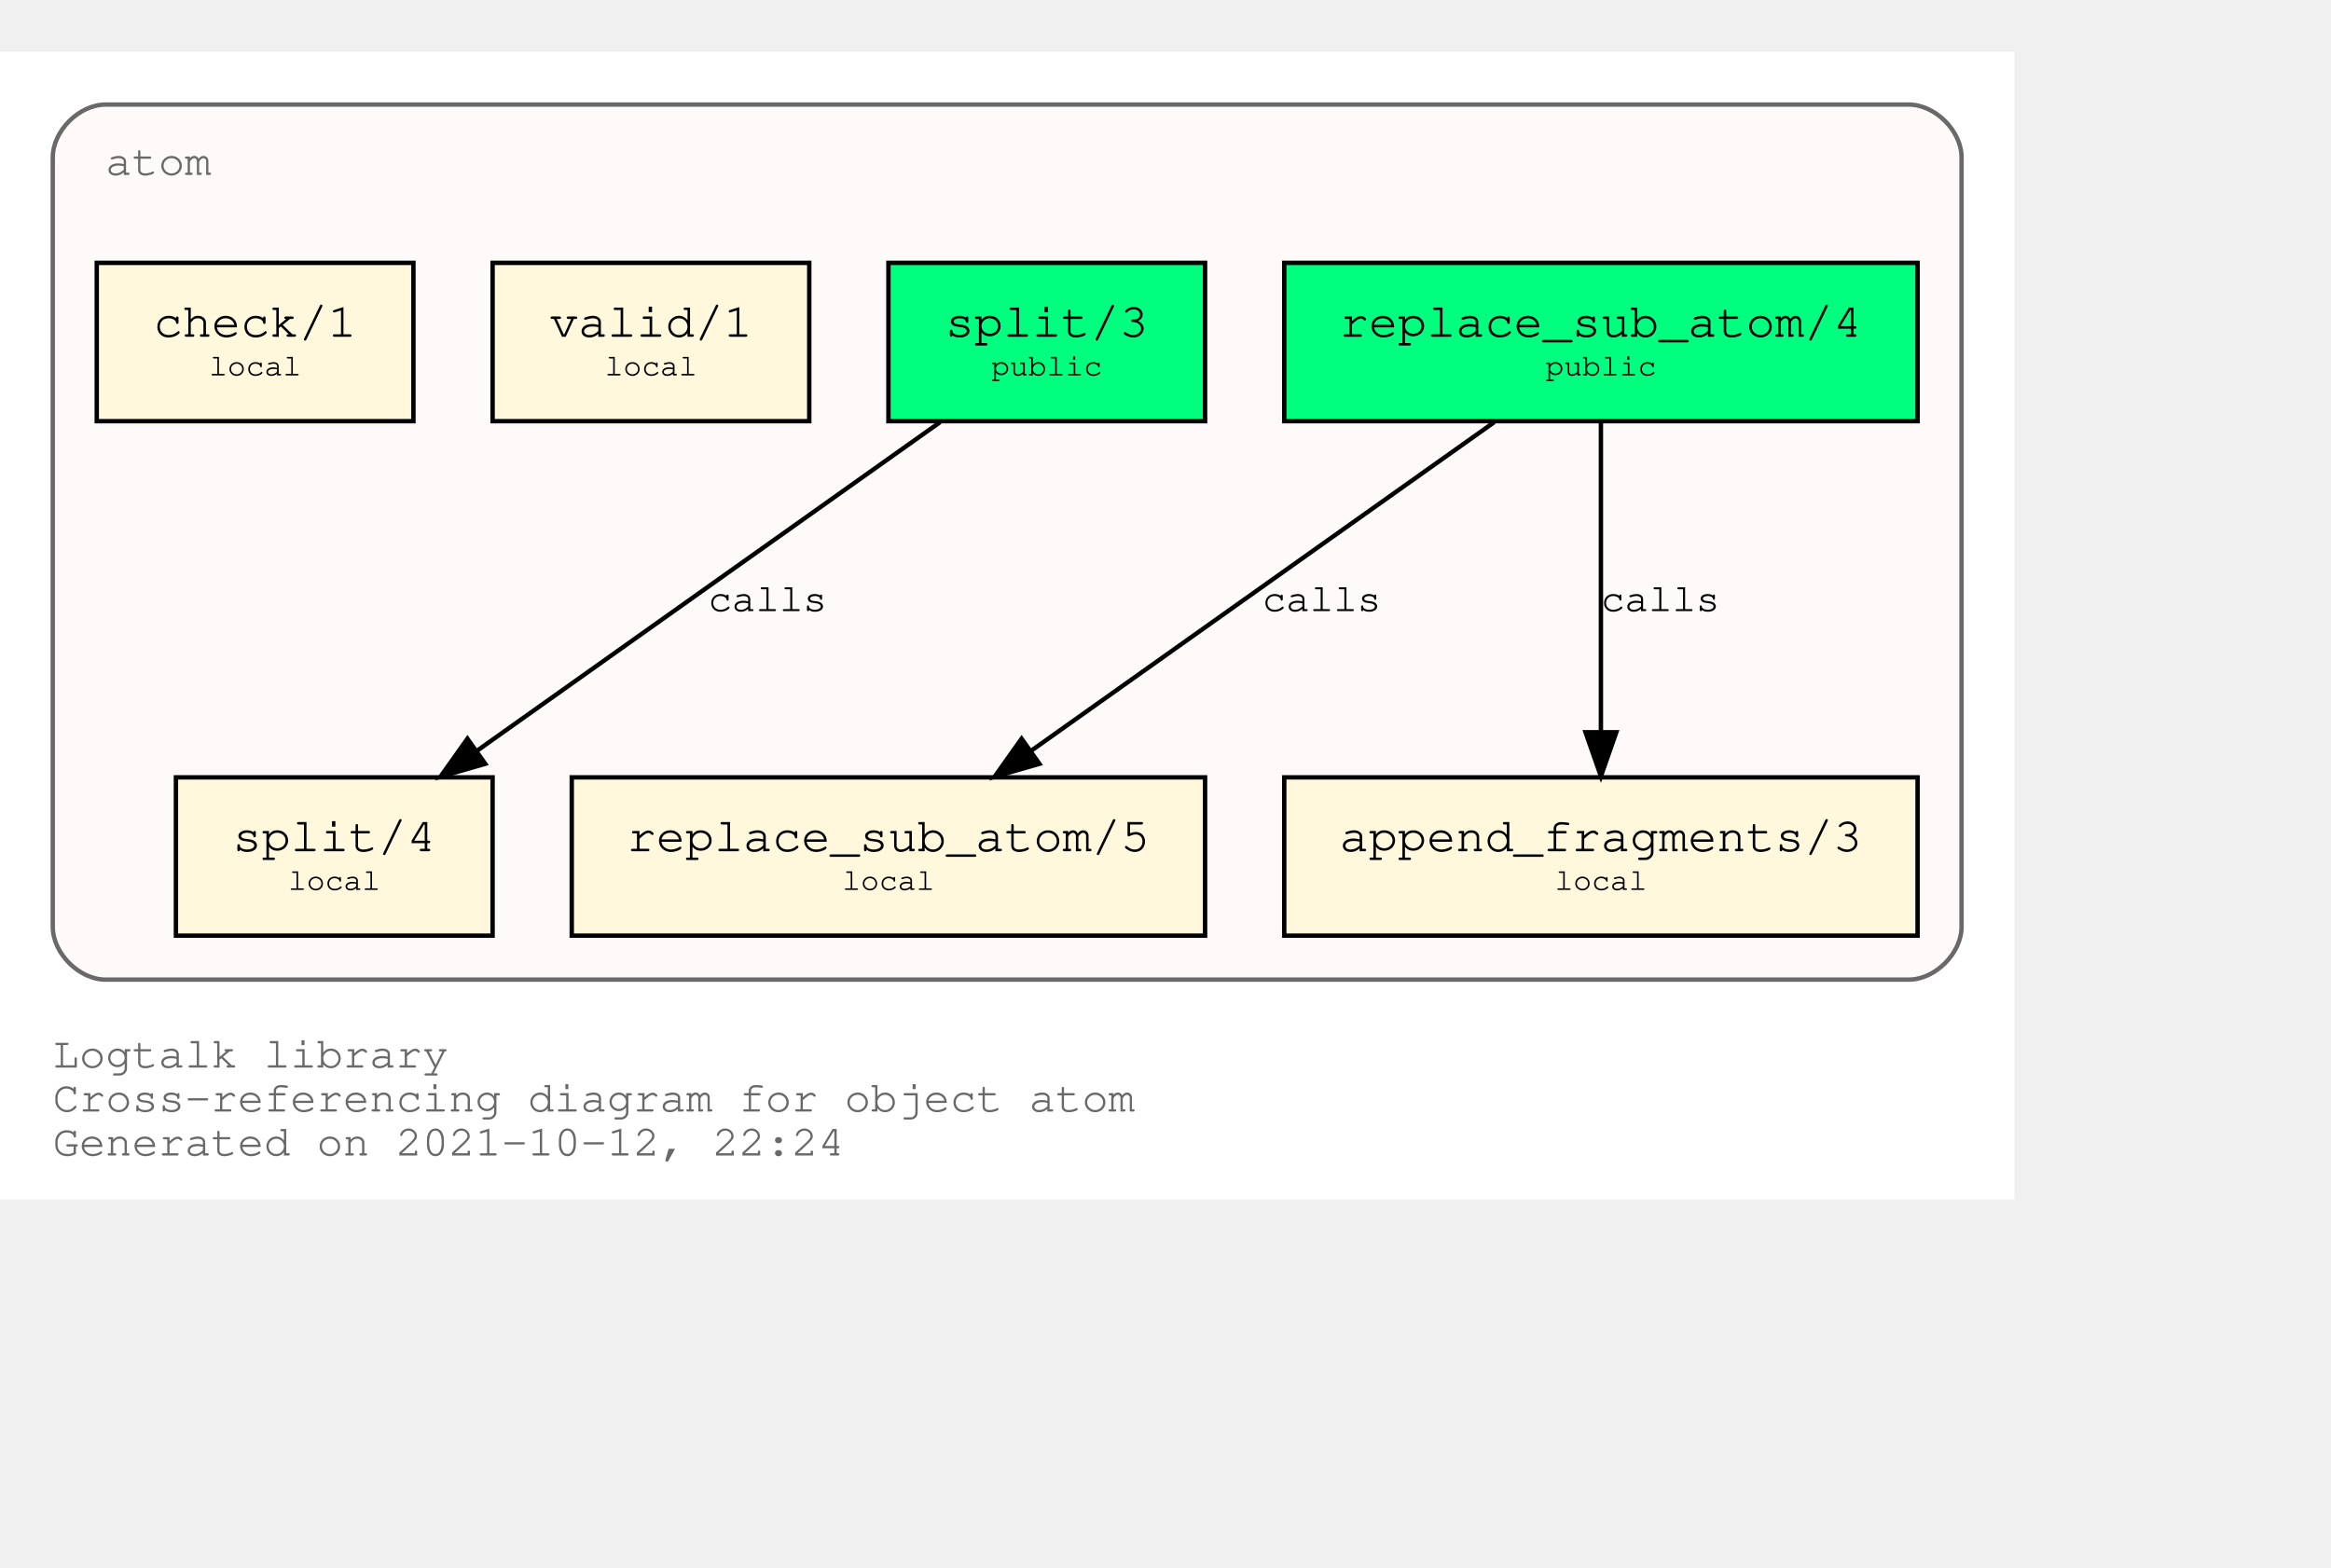
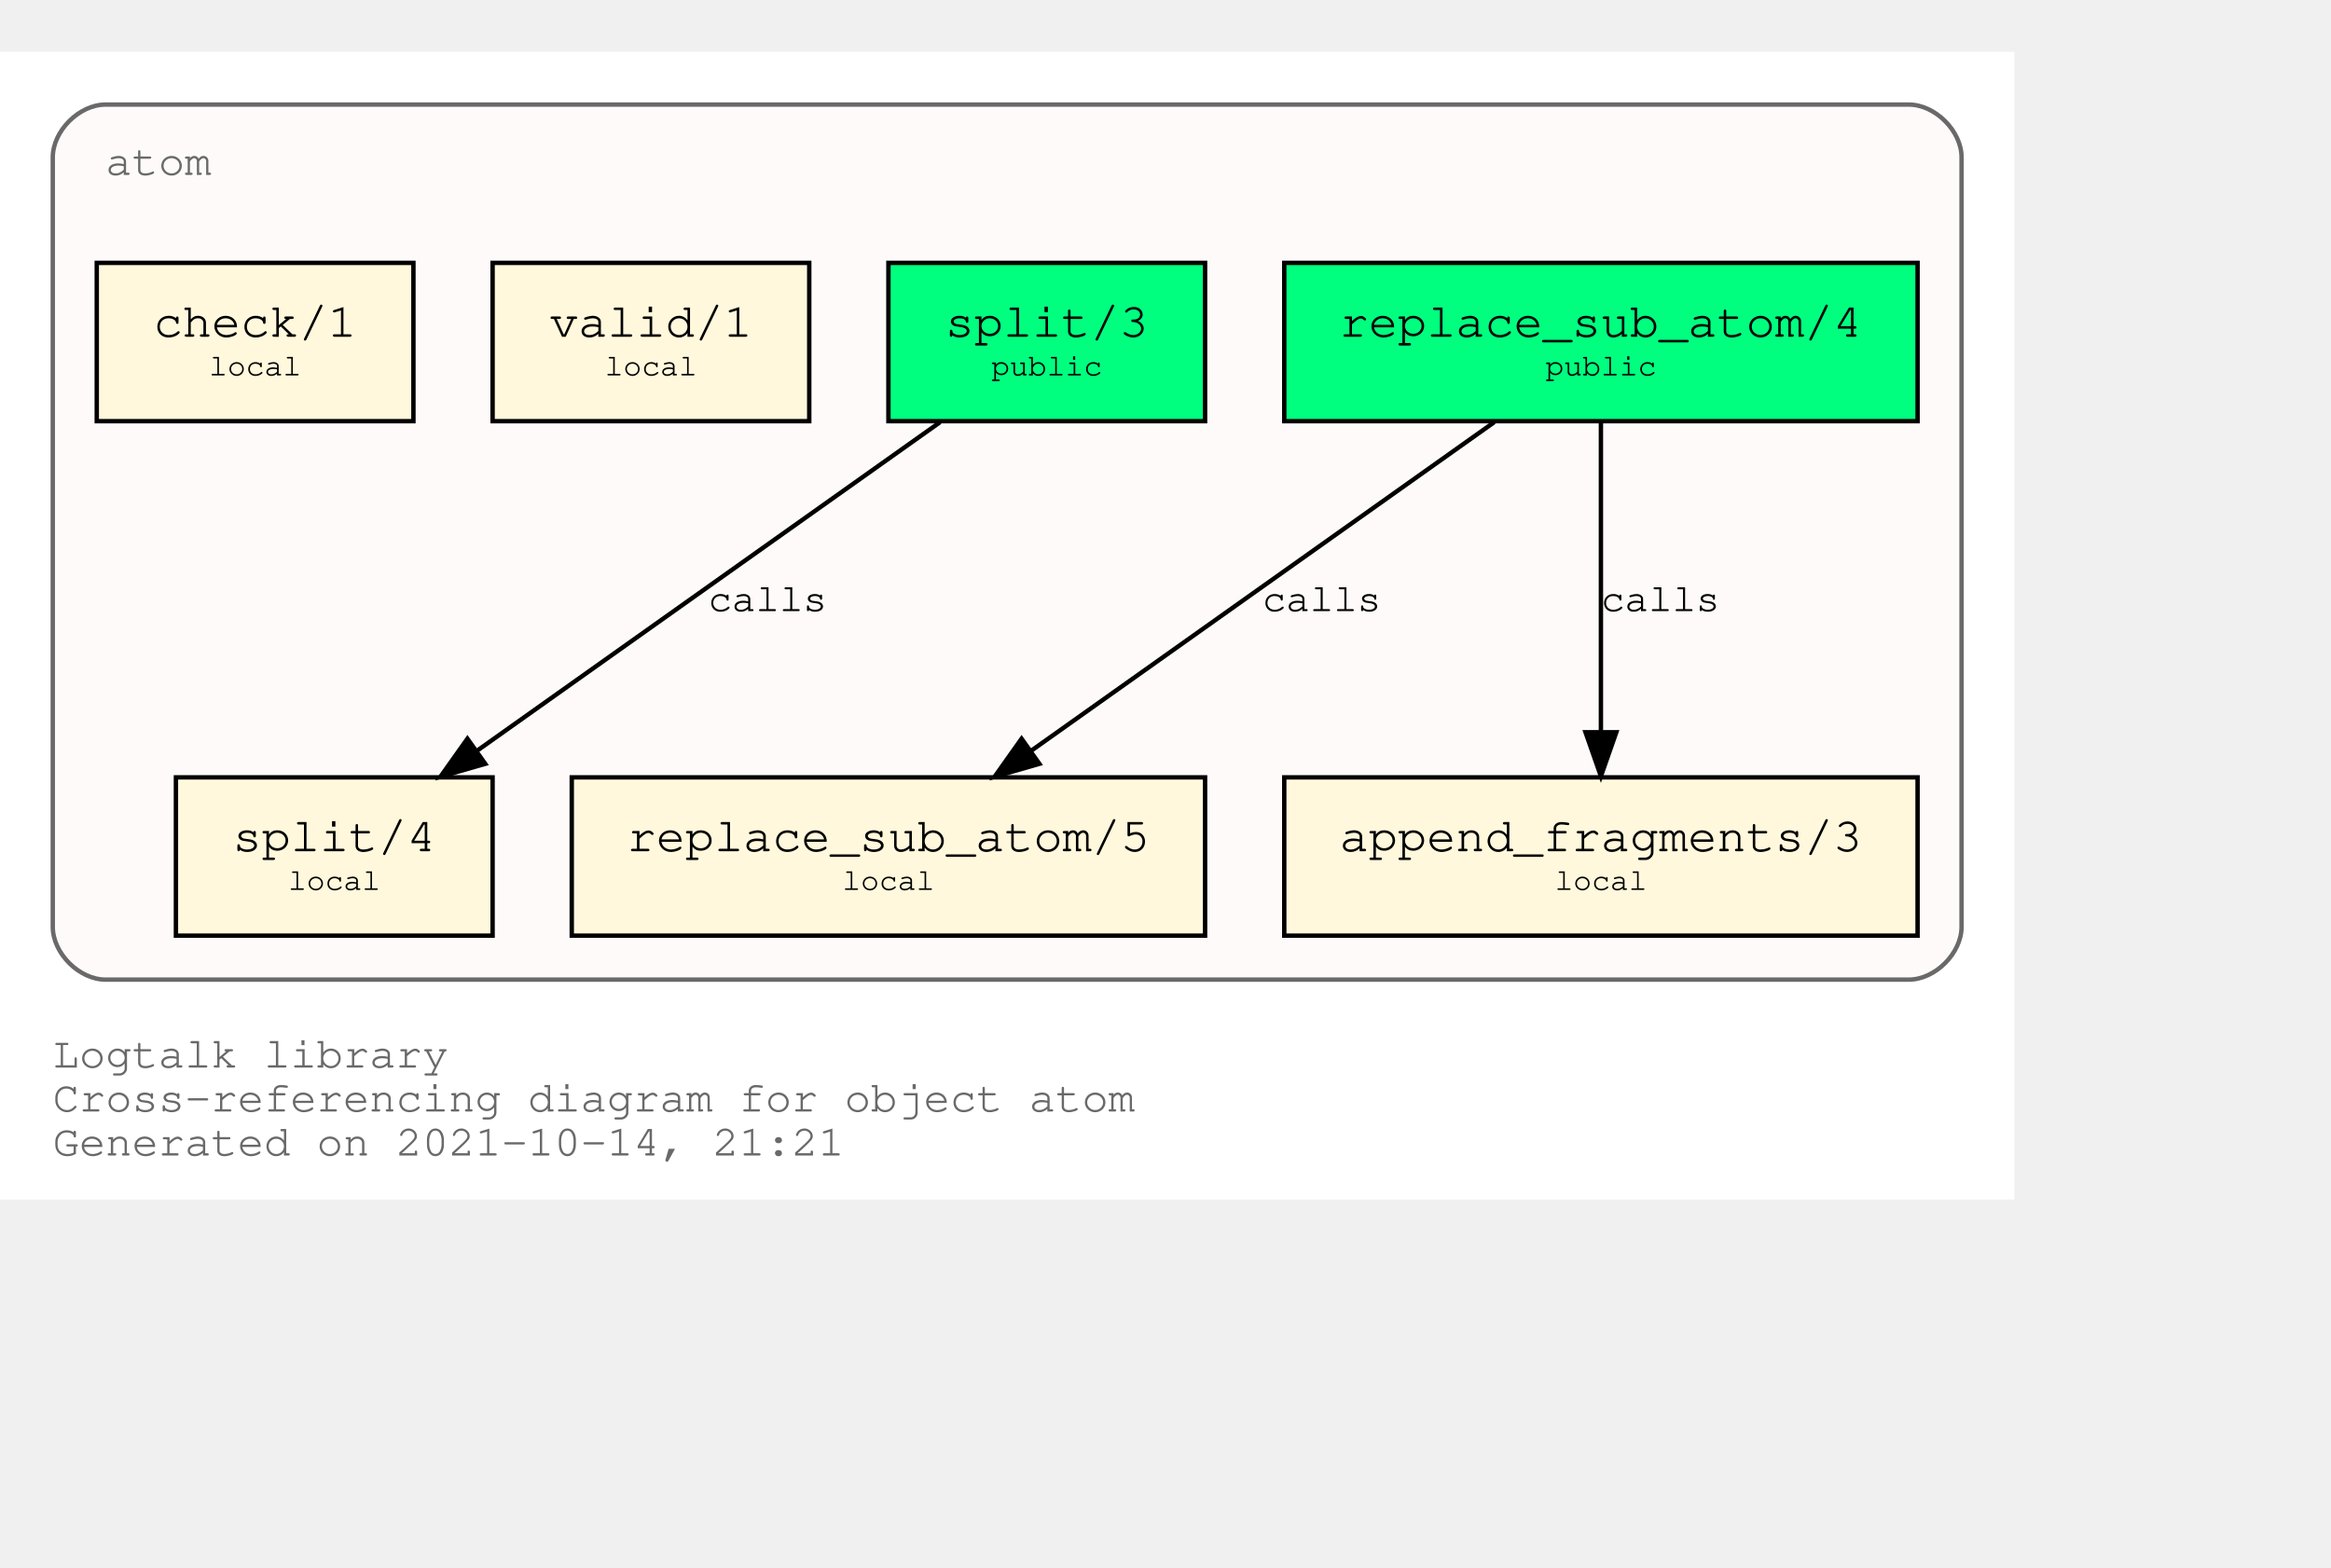
<svg xmlns="http://www.w3.org/2000/svg" xmlns:xlink="http://www.w3.org/1999/xlink" width="602pt" height="405pt" viewBox="72.00 72.00 530.00 333.00">
  <g id="graph0" class="graph" transform="scale(1 1) rotate(0) translate(76 329)">
    <polygon fill="white" stroke="transparent" points="-4,4 -4,-257 454,-257 454,4 -4,4" />
    <text text-anchor="start" x="8" y="-26" font-family="Courier,monospace" font-size="10.00" fill="dimgray">Logtalk library</text>
    <text text-anchor="start" x="8" y="-16" font-family="Courier,monospace" font-size="10.00" fill="dimgray">Cross-referencing diagram for object atom</text>
-     <text text-anchor="start" x="8" y="-6" font-family="Courier,monospace" font-size="10.00" fill="dimgray">Generated on 2021-10-12, 22:24</text>
+     <text text-anchor="start" x="8" y="-6" font-family="Courier,monospace" font-size="10.00" fill="dimgray">Generated on 2021-10-14, 21:21</text>
    <g id="clust1" class="cluster">
      <g id="a_clust1">
        <a xlink:title="atom">
          <path fill="snow" stroke="dimgray" d="M20,-46C20,-46 430,-46 430,-46 436,-46 442,-52 442,-58 442,-58 442,-233 442,-233 442,-239 436,-245 430,-245 430,-245 20,-245 20,-245 14,-245 8,-239 8,-233 8,-233 8,-58 8,-58 8,-52 14,-46 20,-46" />
          <g id="a_clust1_0">
-             <a xlink:href="https://github.com/LogtalkDotOrg/logtalk3/tree/c01cb79344d3dd46fd85fb3ec83f3ff0b6d4020f/library/types/atom.lgt" xlink:title="https://github.com/LogtalkDotOrg/logtalk3/tree/c01cb79344d3dd46fd85fb3ec83f3ff0b6d4020f/library/types/atom.lgt">
+             <a xlink:href="https://github.com/LogtalkDotOrg/logtalk3/tree/98dd4ebe24fbdeaabedc3e78d0198e4f0bab0b08/library/types/atom.lgt" xlink:title="https://github.com/LogtalkDotOrg/logtalk3/tree/98dd4ebe24fbdeaabedc3e78d0198e4f0bab0b08/library/types/atom.lgt">
              <text text-anchor="start" x="20" y="-229" font-family="Courier,monospace" font-size="10.00" fill="dimgray">atom</text>
            </a>
          </g>
        </a>
      </g>
    </g>
    <g id="node1" class="node">
      <g id="a_node1">
-         <a xlink:href="https://github.com/LogtalkDotOrg/logtalk3/tree/c01cb79344d3dd46fd85fb3ec83f3ff0b6d4020f/library/types/atom.lgt#L32" xlink:title="https://github.com/LogtalkDotOrg/logtalk3/tree/c01cb79344d3dd46fd85fb3ec83f3ff0b6d4020f/library/types/atom.lgt#L32">
+         <a xlink:href="https://github.com/LogtalkDotOrg/logtalk3/tree/98dd4ebe24fbdeaabedc3e78d0198e4f0bab0b08/library/types/atom.lgt#L32" xlink:title="https://github.com/LogtalkDotOrg/logtalk3/tree/98dd4ebe24fbdeaabedc3e78d0198e4f0bab0b08/library/types/atom.lgt#L32">
          <polygon fill="springgreen" stroke="black" points="432,-209 288,-209 288,-173 432,-173 432,-209" />
          <text text-anchor="start" x="295.8" y="-192.8" font-family="Courier,monospace" font-size="9.00"> </text>
          <text text-anchor="start" x="300.59" y="-192.2" font-family="Courier,monospace" font-size="11.00">replace_sub_atom/4</text>
          <text text-anchor="start" x="418.8" y="-192.8" font-family="Courier,monospace" font-size="9.00"> </text>
          <text text-anchor="start" x="295.8" y="-182.8" font-family="Courier,monospace" font-size="9.00"> </text>
          <text text-anchor="start" x="347.4" y="-183.4" font-family="Courier,monospace" font-size="7.00">public</text>
          <text text-anchor="start" x="418.8" y="-182.8" font-family="Courier,monospace" font-size="9.00"> </text>
        </a>
      </g>
    </g>
    <g id="node4" class="node">
      <g id="a_node4">
-         <a xlink:href="https://github.com/LogtalkDotOrg/logtalk3/tree/c01cb79344d3dd46fd85fb3ec83f3ff0b6d4020f/library/types/atom.lgt#L54" xlink:title="https://github.com/LogtalkDotOrg/logtalk3/tree/c01cb79344d3dd46fd85fb3ec83f3ff0b6d4020f/library/types/atom.lgt#L54">
+         <a xlink:href="https://github.com/LogtalkDotOrg/logtalk3/tree/98dd4ebe24fbdeaabedc3e78d0198e4f0bab0b08/library/types/atom.lgt#L54" xlink:title="https://github.com/LogtalkDotOrg/logtalk3/tree/98dd4ebe24fbdeaabedc3e78d0198e4f0bab0b08/library/types/atom.lgt#L54">
          <polygon fill="cornsilk" stroke="black" points="270,-92 126,-92 126,-56 270,-56 270,-92" />
          <text text-anchor="start" x="133.8" y="-75.8" font-family="Courier,monospace" font-size="9.00"> </text>
          <text text-anchor="start" x="138.59" y="-75.2" font-family="Courier,monospace" font-size="11.00">replace_sub_atom/5</text>
          <text text-anchor="start" x="256.8" y="-75.8" font-family="Courier,monospace" font-size="9.00"> </text>
          <text text-anchor="start" x="133.8" y="-65.8" font-family="Courier,monospace" font-size="9.00"> </text>
          <text text-anchor="start" x="187.5" y="-66.4" font-family="Courier,monospace" font-size="7.00">local</text>
          <text text-anchor="start" x="256.8" y="-65.8" font-family="Courier,monospace" font-size="9.00"> </text>
        </a>
      </g>
    </g>
    <g id="edge1" class="edge">
      <g id="a_edge1">
-         <a xlink:href="https://github.com/LogtalkDotOrg/logtalk3/tree/c01cb79344d3dd46fd85fb3ec83f3ff0b6d4020f/library/types/atom.lgt#L46" xlink:title="calls">
+         <a xlink:href="https://github.com/LogtalkDotOrg/logtalk3/tree/98dd4ebe24fbdeaabedc3e78d0198e4f0bab0b08/library/types/atom.lgt#L46" xlink:title="calls">
          <path fill="none" stroke="black" d="M335.75,-172.78C307.75,-152.91 261.58,-120.13 230.49,-98.07" />
          <polygon fill="black" stroke="black" points="232.33,-95.08 222.15,-92.15 228.28,-100.79 232.33,-95.08" />
        </a>
      </g>
      <g id="a_edge1-label">
-         <a xlink:href="https://github.com/LogtalkDotOrg/logtalk3/tree/c01cb79344d3dd46fd85fb3ec83f3ff0b6d4020f/library/types/atom.lgt#L46" xlink:title="https://github.com/LogtalkDotOrg/logtalk3/tree/c01cb79344d3dd46fd85fb3ec83f3ff0b6d4020f/library/types/atom.lgt#L46">
+         <a xlink:href="https://github.com/LogtalkDotOrg/logtalk3/tree/98dd4ebe24fbdeaabedc3e78d0198e4f0bab0b08/library/types/atom.lgt#L46" xlink:title="https://github.com/LogtalkDotOrg/logtalk3/tree/98dd4ebe24fbdeaabedc3e78d0198e4f0bab0b08/library/types/atom.lgt#L46">
          <text text-anchor="start" x="283" y="-129.8" font-family="Courier,monospace" font-size="9.00">calls</text>
        </a>
      </g>
    </g>
    <g id="node5" class="node">
      <g id="a_node5">
-         <a xlink:href="https://github.com/LogtalkDotOrg/logtalk3/tree/c01cb79344d3dd46fd85fb3ec83f3ff0b6d4020f/library/types/atom.lgt#L65" xlink:title="https://github.com/LogtalkDotOrg/logtalk3/tree/c01cb79344d3dd46fd85fb3ec83f3ff0b6d4020f/library/types/atom.lgt#L65">
+         <a xlink:href="https://github.com/LogtalkDotOrg/logtalk3/tree/98dd4ebe24fbdeaabedc3e78d0198e4f0bab0b08/library/types/atom.lgt#L65" xlink:title="https://github.com/LogtalkDotOrg/logtalk3/tree/98dd4ebe24fbdeaabedc3e78d0198e4f0bab0b08/library/types/atom.lgt#L65">
          <polygon fill="cornsilk" stroke="black" points="432,-92 288,-92 288,-56 432,-56 432,-92" />
          <text text-anchor="start" x="295.8" y="-75.8" font-family="Courier,monospace" font-size="9.00"> </text>
          <text text-anchor="start" x="300.59" y="-75.2" font-family="Courier,monospace" font-size="11.00">append_fragments/3</text>
          <text text-anchor="start" x="418.8" y="-75.8" font-family="Courier,monospace" font-size="9.00"> </text>
          <text text-anchor="start" x="295.8" y="-65.8" font-family="Courier,monospace" font-size="9.00"> </text>
          <text text-anchor="start" x="349.5" y="-66.4" font-family="Courier,monospace" font-size="7.00">local</text>
          <text text-anchor="start" x="418.8" y="-65.8" font-family="Courier,monospace" font-size="9.00"> </text>
        </a>
      </g>
    </g>
    <g id="edge2" class="edge">
      <g id="a_edge2">
-         <a xlink:href="https://github.com/LogtalkDotOrg/logtalk3/tree/c01cb79344d3dd46fd85fb3ec83f3ff0b6d4020f/library/types/atom.lgt#L46" xlink:title="calls">
+         <a xlink:href="https://github.com/LogtalkDotOrg/logtalk3/tree/98dd4ebe24fbdeaabedc3e78d0198e4f0bab0b08/library/types/atom.lgt#L46" xlink:title="calls">
          <path fill="none" stroke="black" d="M360,-172.53C360,-153.94 360,-124.24 360,-102.5" />
          <polygon fill="black" stroke="black" points="363.5,-102.25 360,-92.25 356.5,-102.25 363.5,-102.25" />
        </a>
      </g>
      <g id="a_edge2-label">
-         <a xlink:href="https://github.com/LogtalkDotOrg/logtalk3/tree/c01cb79344d3dd46fd85fb3ec83f3ff0b6d4020f/library/types/atom.lgt#L46" xlink:title="https://github.com/LogtalkDotOrg/logtalk3/tree/c01cb79344d3dd46fd85fb3ec83f3ff0b6d4020f/library/types/atom.lgt#L46">
+         <a xlink:href="https://github.com/LogtalkDotOrg/logtalk3/tree/98dd4ebe24fbdeaabedc3e78d0198e4f0bab0b08/library/types/atom.lgt#L46" xlink:title="https://github.com/LogtalkDotOrg/logtalk3/tree/98dd4ebe24fbdeaabedc3e78d0198e4f0bab0b08/library/types/atom.lgt#L46">
          <text text-anchor="start" x="360" y="-129.8" font-family="Courier,monospace" font-size="9.00">calls</text>
        </a>
      </g>
    </g>
    <g id="node2" class="node">
      <g id="a_node2">
-         <a xlink:href="https://github.com/LogtalkDotOrg/logtalk3/tree/c01cb79344d3dd46fd85fb3ec83f3ff0b6d4020f/library/types/atom.lgt#L39" xlink:title="https://github.com/LogtalkDotOrg/logtalk3/tree/c01cb79344d3dd46fd85fb3ec83f3ff0b6d4020f/library/types/atom.lgt#L39">
+         <a xlink:href="https://github.com/LogtalkDotOrg/logtalk3/tree/98dd4ebe24fbdeaabedc3e78d0198e4f0bab0b08/library/types/atom.lgt#L39" xlink:title="https://github.com/LogtalkDotOrg/logtalk3/tree/98dd4ebe24fbdeaabedc3e78d0198e4f0bab0b08/library/types/atom.lgt#L39">
          <polygon fill="springgreen" stroke="black" points="270,-209 198,-209 198,-173 270,-173 270,-209" />
          <text text-anchor="start" x="205.8" y="-192.8" font-family="Courier,monospace" font-size="9.00"> </text>
          <text text-anchor="start" x="210.9" y="-192.2" font-family="Courier,monospace" font-size="11.00">split/3</text>
          <text text-anchor="start" x="256.8" y="-192.8" font-family="Courier,monospace" font-size="9.00"> </text>
          <text text-anchor="start" x="205.8" y="-182.8" font-family="Courier,monospace" font-size="9.00"> </text>
          <text text-anchor="start" x="221.4" y="-183.4" font-family="Courier,monospace" font-size="7.00">public</text>
          <text text-anchor="start" x="256.8" y="-182.8" font-family="Courier,monospace" font-size="9.00"> </text>
        </a>
      </g>
    </g>
    <g id="node6" class="node">
      <g id="a_node6">
-         <a xlink:href="https://github.com/LogtalkDotOrg/logtalk3/tree/c01cb79344d3dd46fd85fb3ec83f3ff0b6d4020f/library/types/atom.lgt#L77" xlink:title="https://github.com/LogtalkDotOrg/logtalk3/tree/c01cb79344d3dd46fd85fb3ec83f3ff0b6d4020f/library/types/atom.lgt#L77">
+         <a xlink:href="https://github.com/LogtalkDotOrg/logtalk3/tree/98dd4ebe24fbdeaabedc3e78d0198e4f0bab0b08/library/types/atom.lgt#L77" xlink:title="https://github.com/LogtalkDotOrg/logtalk3/tree/98dd4ebe24fbdeaabedc3e78d0198e4f0bab0b08/library/types/atom.lgt#L77">
          <polygon fill="cornsilk" stroke="black" points="108,-92 36,-92 36,-56 108,-56 108,-92" />
          <text text-anchor="start" x="43.8" y="-75.8" font-family="Courier,monospace" font-size="9.00"> </text>
          <text text-anchor="start" x="48.9" y="-75.2" font-family="Courier,monospace" font-size="11.00">split/4</text>
          <text text-anchor="start" x="94.8" y="-75.8" font-family="Courier,monospace" font-size="9.00"> </text>
          <text text-anchor="start" x="43.8" y="-65.8" font-family="Courier,monospace" font-size="9.00"> </text>
          <text text-anchor="start" x="61.5" y="-66.4" font-family="Courier,monospace" font-size="7.00">local</text>
          <text text-anchor="start" x="94.8" y="-65.8" font-family="Courier,monospace" font-size="9.00"> </text>
        </a>
      </g>
    </g>
    <g id="edge3" class="edge">
      <g id="a_edge3">
-         <a xlink:href="https://github.com/LogtalkDotOrg/logtalk3/tree/c01cb79344d3dd46fd85fb3ec83f3ff0b6d4020f/library/types/atom.lgt#L70" xlink:title="calls">
+         <a xlink:href="https://github.com/LogtalkDotOrg/logtalk3/tree/98dd4ebe24fbdeaabedc3e78d0198e4f0bab0b08/library/types/atom.lgt#L70" xlink:title="calls">
          <path fill="none" stroke="black" d="M209.75,-172.78C181.75,-152.91 135.58,-120.13 104.49,-98.07" />
          <polygon fill="black" stroke="black" points="106.33,-95.08 96.15,-92.15 102.28,-100.79 106.33,-95.08" />
        </a>
      </g>
      <g id="a_edge3-label">
-         <a xlink:href="https://github.com/LogtalkDotOrg/logtalk3/tree/c01cb79344d3dd46fd85fb3ec83f3ff0b6d4020f/library/types/atom.lgt#L70" xlink:title="https://github.com/LogtalkDotOrg/logtalk3/tree/c01cb79344d3dd46fd85fb3ec83f3ff0b6d4020f/library/types/atom.lgt#L70">
+         <a xlink:href="https://github.com/LogtalkDotOrg/logtalk3/tree/98dd4ebe24fbdeaabedc3e78d0198e4f0bab0b08/library/types/atom.lgt#L70" xlink:title="https://github.com/LogtalkDotOrg/logtalk3/tree/98dd4ebe24fbdeaabedc3e78d0198e4f0bab0b08/library/types/atom.lgt#L70">
          <text text-anchor="start" x="157" y="-129.8" font-family="Courier,monospace" font-size="9.00">calls</text>
        </a>
      </g>
    </g>
    <g id="node3" class="node">
      <g id="a_node3">
-         <a xlink:href="https://github.com/LogtalkDotOrg/logtalk3/tree/c01cb79344d3dd46fd85fb3ec83f3ff0b6d4020f/library/types/atom.lgt#L88" xlink:title="https://github.com/LogtalkDotOrg/logtalk3/tree/c01cb79344d3dd46fd85fb3ec83f3ff0b6d4020f/library/types/atom.lgt#L88">
+         <a xlink:href="https://github.com/LogtalkDotOrg/logtalk3/tree/98dd4ebe24fbdeaabedc3e78d0198e4f0bab0b08/library/types/atom.lgt#L88" xlink:title="https://github.com/LogtalkDotOrg/logtalk3/tree/98dd4ebe24fbdeaabedc3e78d0198e4f0bab0b08/library/types/atom.lgt#L88">
          <polygon fill="cornsilk" stroke="black" points="180,-209 108,-209 108,-173 180,-173 180,-209" />
          <text text-anchor="start" x="115.8" y="-192.8" font-family="Courier,monospace" font-size="9.00"> </text>
          <text text-anchor="start" x="120.9" y="-192.2" font-family="Courier,monospace" font-size="11.00">valid/1</text>
          <text text-anchor="start" x="166.8" y="-192.8" font-family="Courier,monospace" font-size="9.00"> </text>
          <text text-anchor="start" x="115.8" y="-182.8" font-family="Courier,monospace" font-size="9.00"> </text>
          <text text-anchor="start" x="133.5" y="-183.4" font-family="Courier,monospace" font-size="7.00">local</text>
          <text text-anchor="start" x="166.8" y="-182.8" font-family="Courier,monospace" font-size="9.00"> </text>
        </a>
      </g>
    </g>
    <g id="node7" class="node">
      <g id="a_node7">
-         <a xlink:href="https://github.com/LogtalkDotOrg/logtalk3/tree/c01cb79344d3dd46fd85fb3ec83f3ff0b6d4020f/library/types/atom.lgt#L91" xlink:title="https://github.com/LogtalkDotOrg/logtalk3/tree/c01cb79344d3dd46fd85fb3ec83f3ff0b6d4020f/library/types/atom.lgt#L91">
+         <a xlink:href="https://github.com/LogtalkDotOrg/logtalk3/tree/98dd4ebe24fbdeaabedc3e78d0198e4f0bab0b08/library/types/atom.lgt#L91" xlink:title="https://github.com/LogtalkDotOrg/logtalk3/tree/98dd4ebe24fbdeaabedc3e78d0198e4f0bab0b08/library/types/atom.lgt#L91">
          <polygon fill="cornsilk" stroke="black" points="90,-209 18,-209 18,-173 90,-173 90,-209" />
          <text text-anchor="start" x="25.8" y="-192.8" font-family="Courier,monospace" font-size="9.00"> </text>
          <text text-anchor="start" x="30.9" y="-192.2" font-family="Courier,monospace" font-size="11.00">check/1</text>
          <text text-anchor="start" x="76.8" y="-192.8" font-family="Courier,monospace" font-size="9.00"> </text>
          <text text-anchor="start" x="25.8" y="-182.8" font-family="Courier,monospace" font-size="9.00"> </text>
          <text text-anchor="start" x="43.5" y="-183.4" font-family="Courier,monospace" font-size="7.00">local</text>
          <text text-anchor="start" x="76.8" y="-182.8" font-family="Courier,monospace" font-size="9.00"> </text>
        </a>
      </g>
    </g>
  </g>
</svg>
